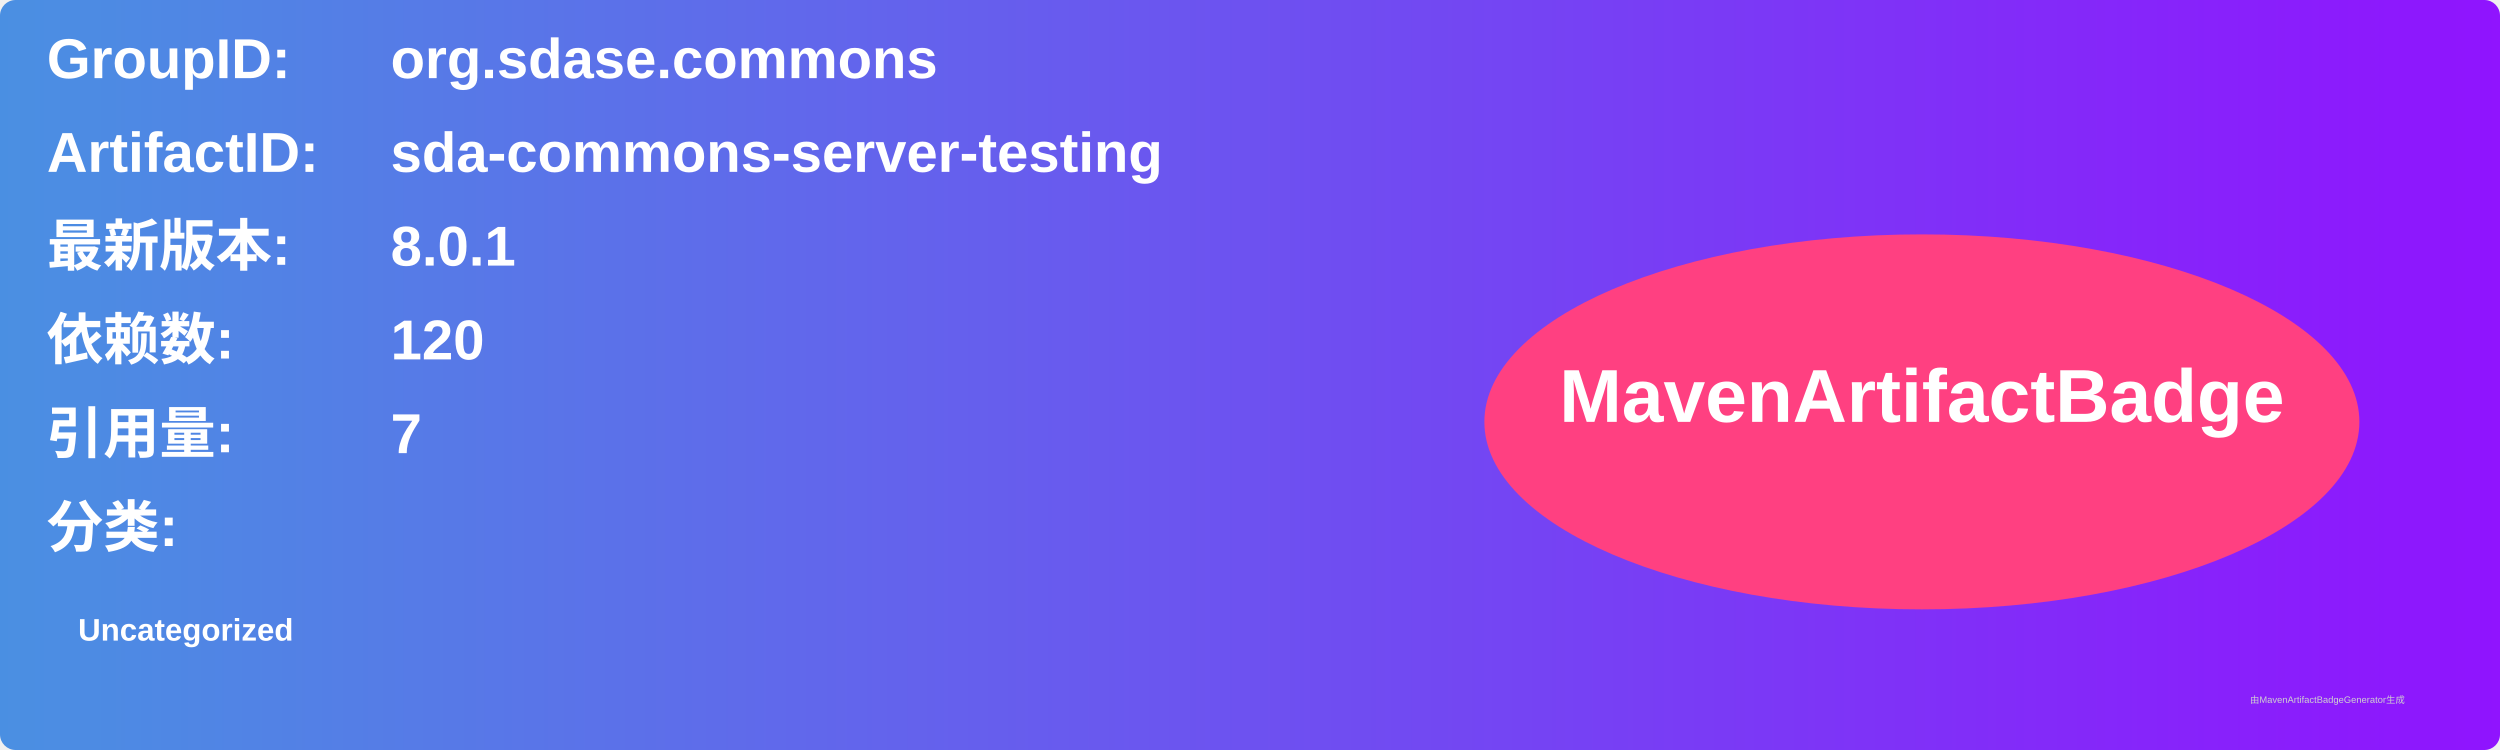
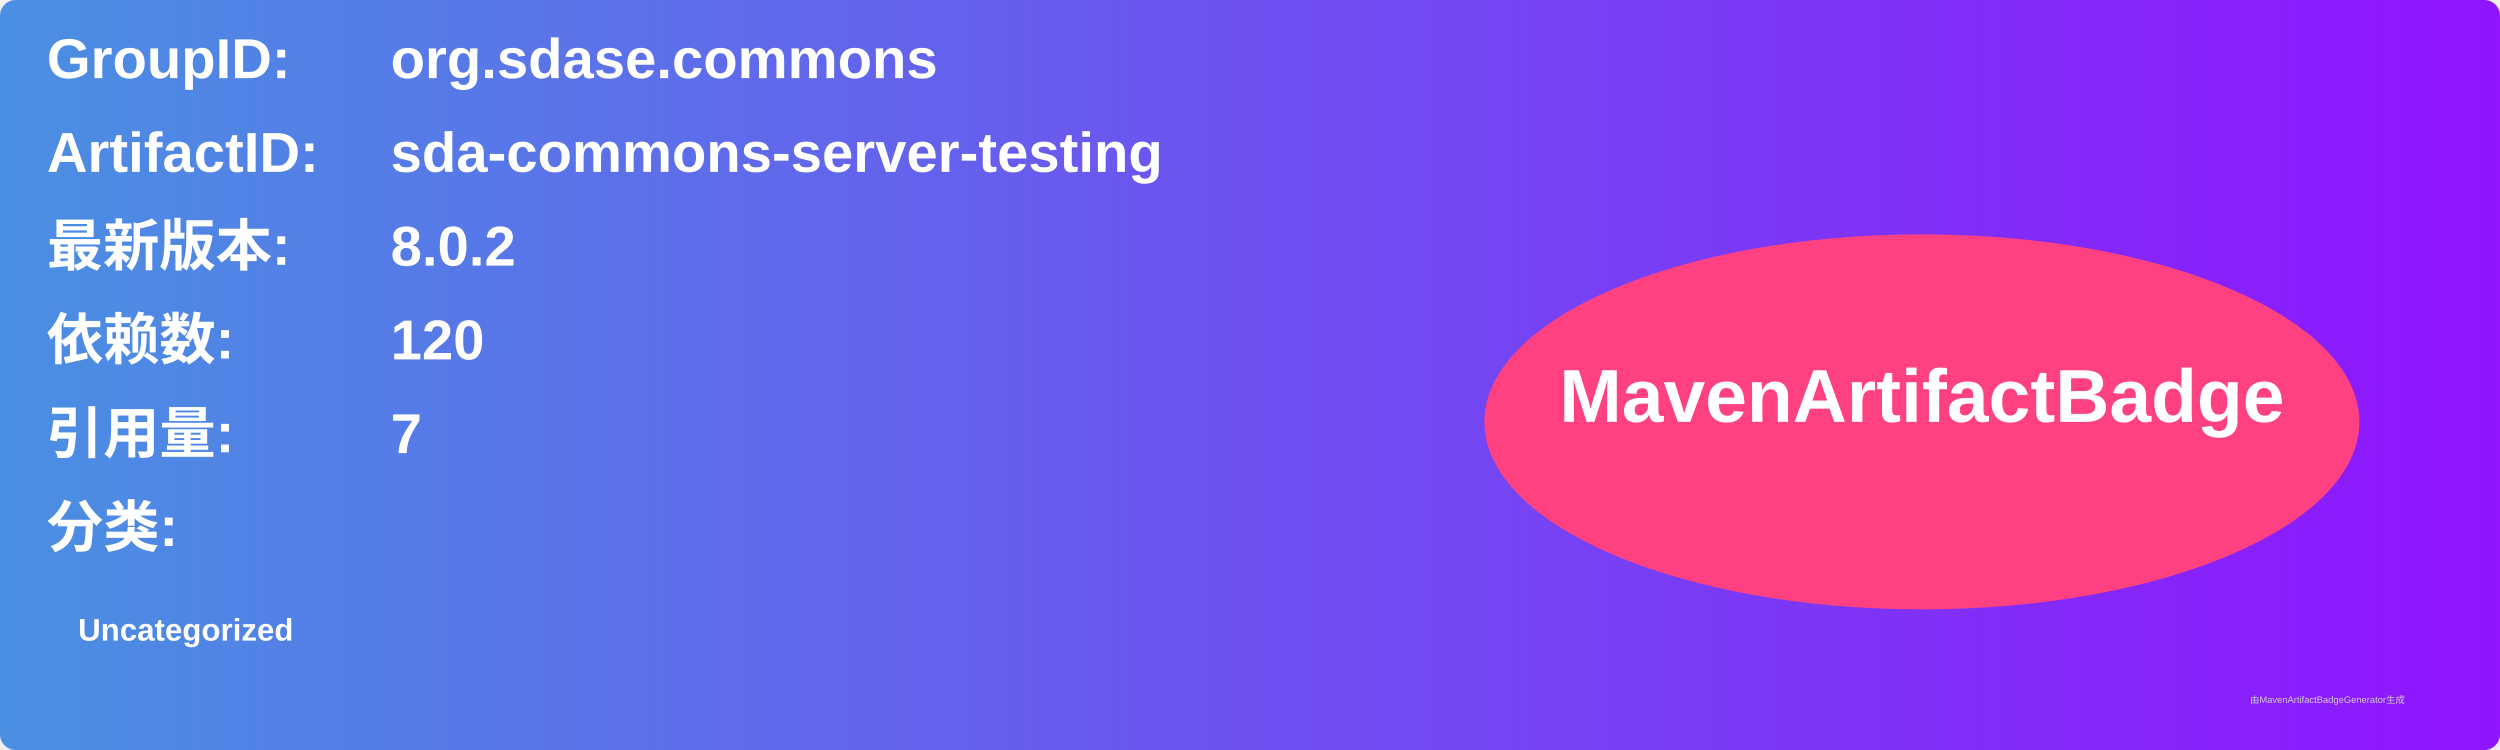
<svg xmlns="http://www.w3.org/2000/svg" width="800" height="240" viewBox="0 0 800 240">
  <linearGradient id="grad" x1="0%" y1="0%" x2="100%" y2="0%">
    <stop offset="0%" stop-color="#4a90e2" />
    <stop offset="100%" stop-color="#9013fe" />
  </linearGradient>
  <rect width="100%" height="100%" rx="5" ry="5" fill="url(#grad)" />
  <g transform="translate(15, 15)">
    <text x="0" y="10" font-family="Arial" font-size="18" fill="white" font-weight="bold" width="260">GroupID:</text>
    <text x="110" y="10" font-family="Arial" font-size="18" fill="white" font-weight="bold" width="460">org.sdase.commons</text>
    <text x="0" y="40" font-family="Arial" font-size="18" fill="white" font-weight="bold" width="260">ArtifactID:</text>
    <text x="110" y="40" font-family="Arial" font-size="18" fill="white" font-weight="bold" width="460">sda-commons-server-testing</text>
    <text x="0" y="70" font-family="Arial" font-size="18" fill="white" font-weight="bold">最新版本:</text>
    <text x="110" y="70" font-family="Arial" font-size="18" fill="white" font-weight="bold">
-       <tspan font-weight="bold">8.0.1</tspan>
+       <tspan font-weight="bold">8.0.2</tspan>
    </text>
    <text x="0" y="100" font-family="Arial" font-size="18" fill="white" font-weight="bold">依赖数: </text>
    <text x="110" y="100" font-family="Arial" font-size="18" fill="white">
      <tspan font-weight="bold">120</tspan>
    </text>
    <text x="0" y="130" font-family="Arial" font-size="18" fill="white" font-weight="bold">引用量: </text>
    <text x="110" y="130" font-family="Arial" font-size="18" fill="white">
      <tspan font-weight="bold">7</tspan>
    </text>
    <text x="0" y="160" font-family="Arial" font-size="18" fill="white" font-weight="bold">分类:</text>
    <text x="10" y="190" font-family="Arial" font-size="10" fill="white">
      <tspan font-weight="bold">Uncategorized</tspan>
    </text>
    <ellipse cx="600" cy="120" rx="140" ry="60" fill="#ff4081" />
    <text x="600" y="120" text-anchor="middle" font-family="Arial" font-size="24" fill="white" font-weight="bold">MavenArtifactBadge</text>
  </g>
  <text x="720" y="225" font-family="Arial" font-size="3" fill="#d0d0d0">由MavenArtifactBadgeGenerator生成</text>
</svg>
